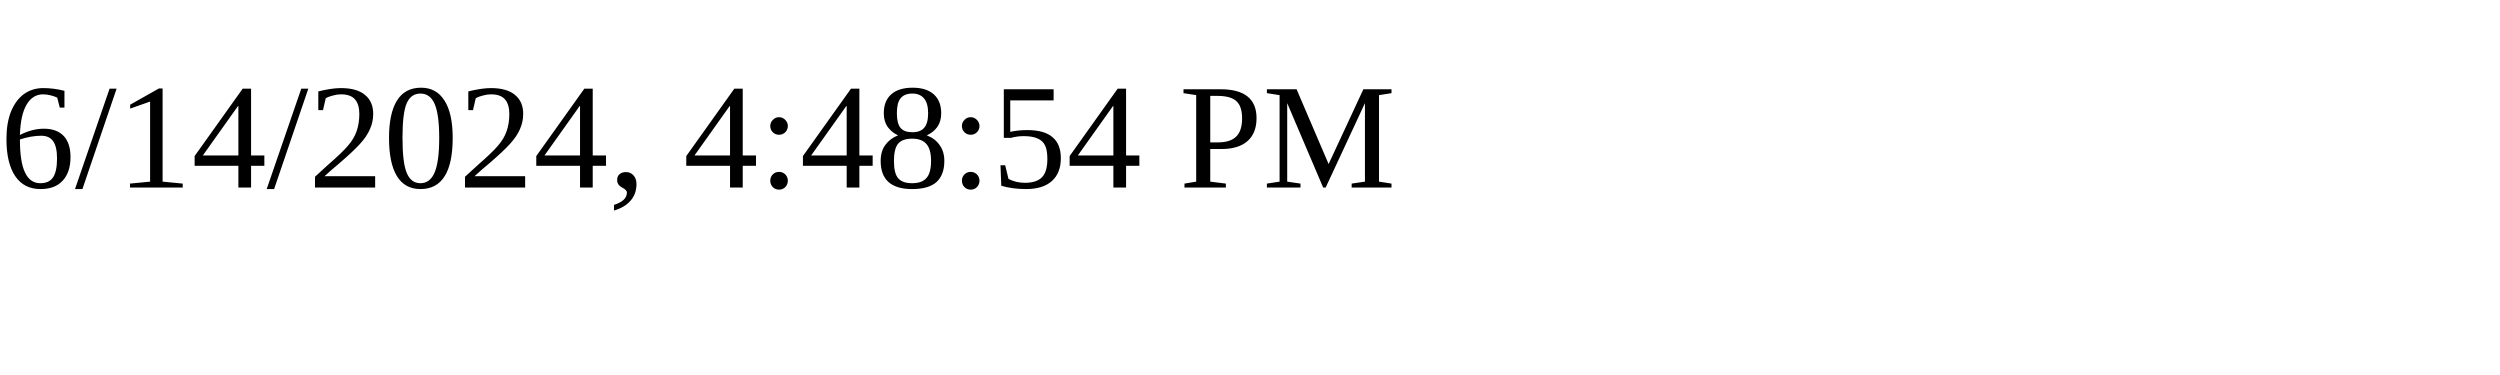
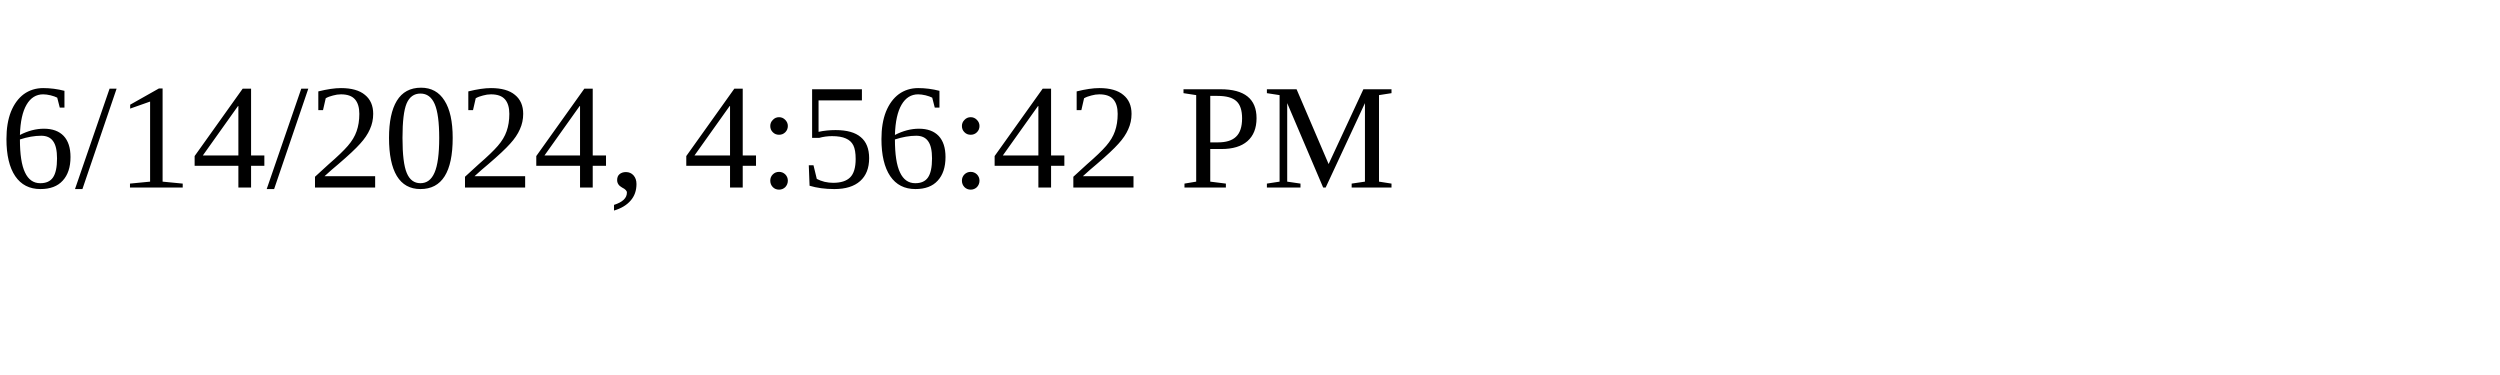
<svg xmlns="http://www.w3.org/2000/svg" height="30" width="200">
-   <text x="0" y="15">6/14/2024, 4:48:54 PM</text>
+   <text x="0" y="15">6/14/2024, 4:56:42 PM</text>
</svg>
